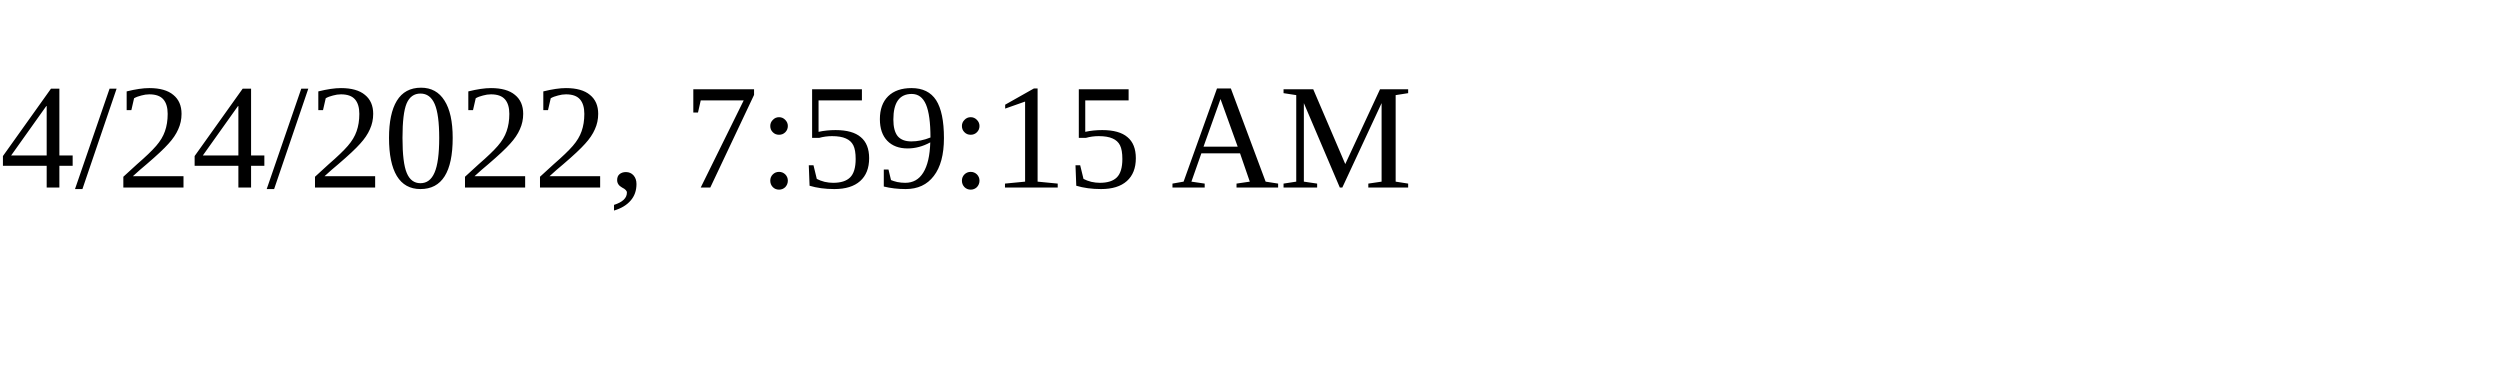
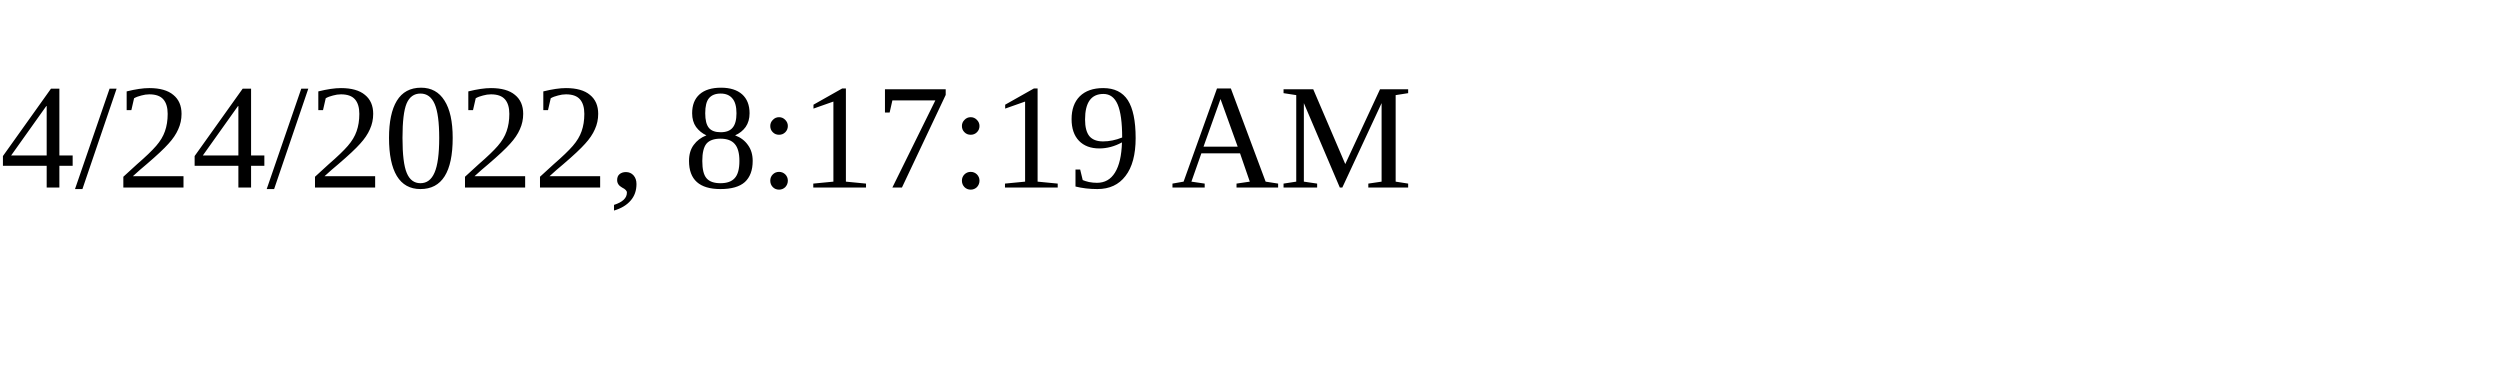
<svg xmlns="http://www.w3.org/2000/svg" height="30" width="200">
-   <text x="0" y="15">4/24/2022, 7:59:15 AM</text>
+   <text x="0" y="15">4/24/2022, 8:17:19 AM</text>
</svg>
